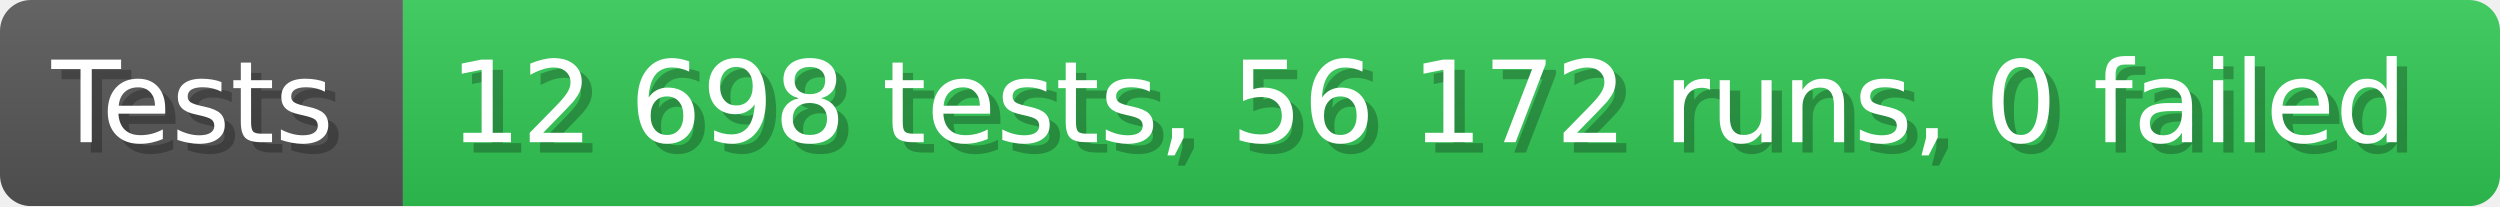
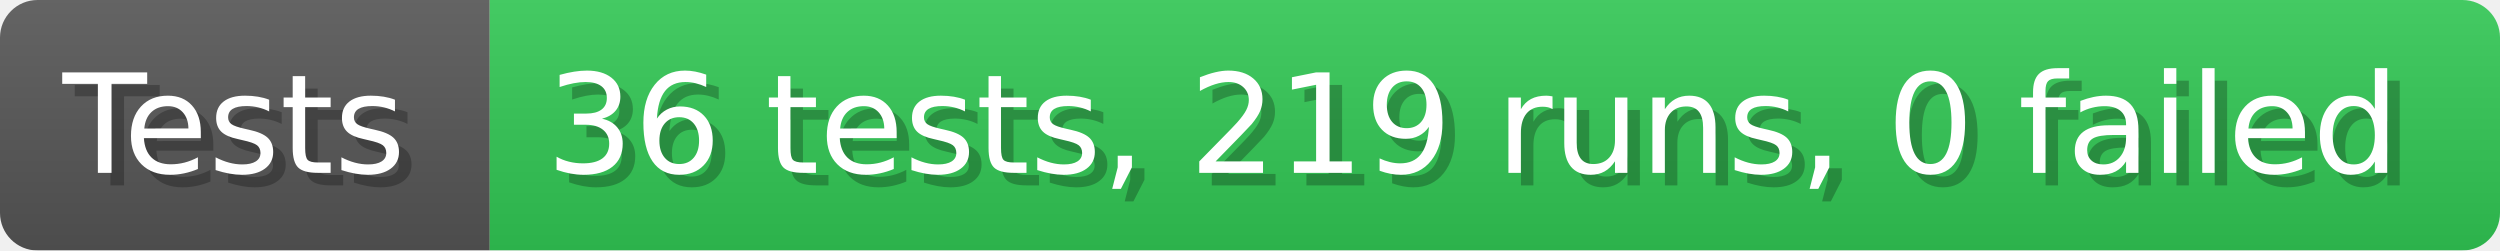
- <svg xmlns="http://www.w3.org/2000/svg" width="242.6" height="20" viewBox="0 0 2426 200" role="img" aria-label="Tests: 12 698 tests, 56 172 runs, 0 failed">
+ <svg xmlns="http://www.w3.org/2000/svg" width="199.6" height="20" viewBox="0 0 1996 200" role="img" aria-label="Tests: 36 tests, 219 runs, 0 failed">
  <linearGradient id="a" x2="0" y2="100%">
    <stop offset="0" stop-opacity=".1" stop-color="#EEE" />
    <stop offset="1" stop-opacity=".1" />
  </linearGradient>
  <mask id="m">
-     <rect width="2426" height="200" rx="30" fill="#FFF" />
+     <rect width="1996" height="200" rx="30" fill="#FFF" />
  </mask>
  <g mask="url(#m)">
    <rect width="391" height="200" fill="#555" />
-     <rect width="2035" height="200" fill="#31c653" x="391" />
-     <rect width="2426" height="200" fill="url(#a)" />
+     <rect width="1605" height="200" fill="#31c653" x="391" />
+     <rect width="1996" height="200" fill="url(#a)" />
  </g>
  <g aria-hidden="true" fill="#fff" text-anchor="start" font-family="Verdana,DejaVu Sans,sans-serif" font-size="110">
    <text x="60" y="148" textLength="291" fill="#000" opacity="0.25">Tests</text>
    <text x="50" y="138" textLength="291">Tests</text>
-     <text x="446" y="148" textLength="1935" fill="#000" opacity="0.25">12 698 tests, 56 172 runs, 0 failed</text>
-     <text x="436" y="138" textLength="1935">12 698 tests, 56 172 runs, 0 failed</text>
+     <text x="446" y="148" textLength="1505" fill="#000" opacity="0.25">36 tests, 219 runs, 0 failed</text>
+     <text x="436" y="138" textLength="1505">36 tests, 219 runs, 0 failed</text>
  </g>
</svg>
